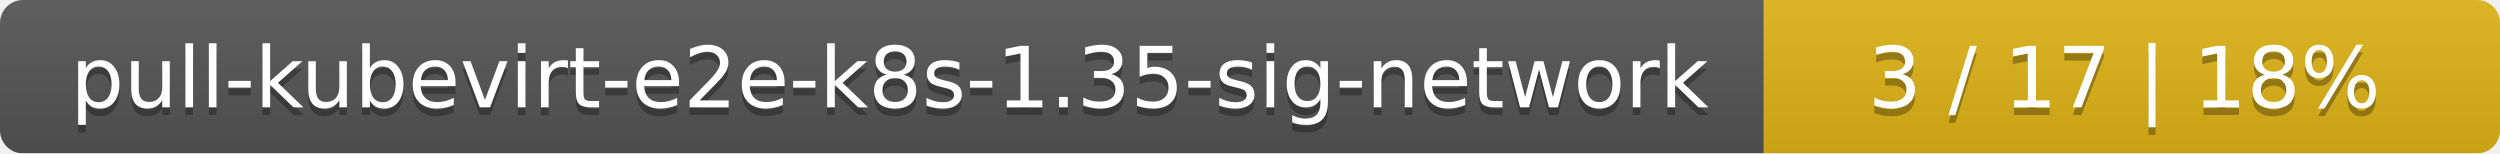
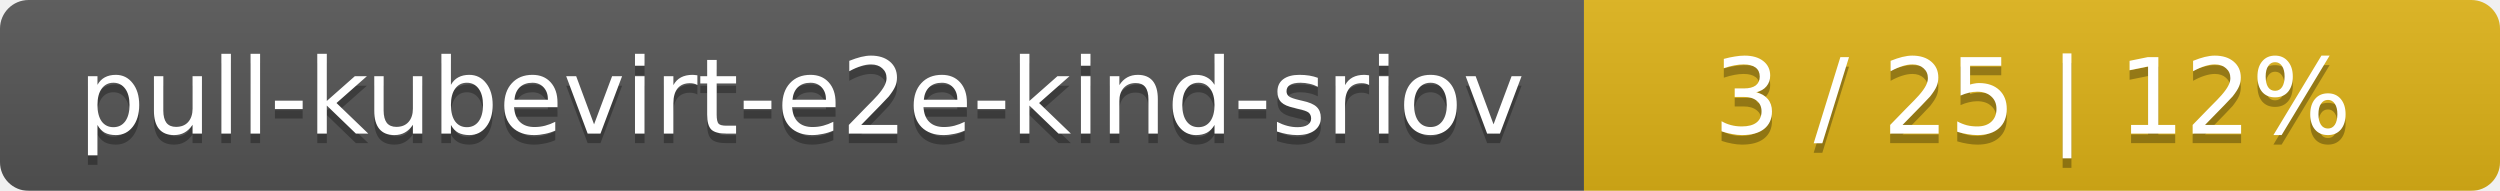
- <svg xmlns="http://www.w3.org/2000/svg" width="326" height="20">
+ <svg xmlns="http://www.w3.org/2000/svg" width="262" height="20">
  <linearGradient id="smooth" x2="0" y2="100%">
    <stop offset="0" stop-color="#bbb" stop-opacity=".1" />
    <stop offset="1" stop-opacity=".1" />
  </linearGradient>
  <mask id="round">
-     <rect width="326" height="20" rx="3" fill="#fff" />
+     <rect width="262" height="20" rx="3" fill="#fff" />
  </mask>
  <g mask="url(#round)">
-     <rect width="230" height="20" fill="#555" />
-     <rect x="230" width="96" height="20" fill="#dfb317" />
-     <rect width="326" height="20" fill="url(#smooth)" />
+     <rect width="166" height="20" fill="#555" />
+     <rect x="166" width="96" height="20" fill="#dfb317" />
+     <rect width="262" height="20" fill="url(#smooth)" />
  </g>
  <g fill="#fff" text-anchor="middle" font-family="DejaVu Sans,Verdana,Geneva,sans-serif" font-size="11">
-     <text x="116" y="15" fill="#010101" fill-opacity=".3">pull-kubevirt-e2e-k8s-1.35-sig-network</text>
-     <text x="116" y="14">pull-kubevirt-e2e-k8s-1.35-sig-network</text>
-     <text x="277" y="15" fill="#010101" fill-opacity=".3">3 / 17    |    18%</text>
-     <text x="277" y="14">3 / 17    |    18%</text>
+     <text x="84" y="15" fill="#010101" fill-opacity=".3">pull-kubevirt-e2e-kind-sriov</text>
+     <text x="84" y="14">pull-kubevirt-e2e-kind-sriov</text>
+     <text x="213" y="15" fill="#010101" fill-opacity=".3">3 / 25    |    12%</text>
+     <text x="213" y="14">3 / 25    |    12%</text>
  </g>
</svg>
